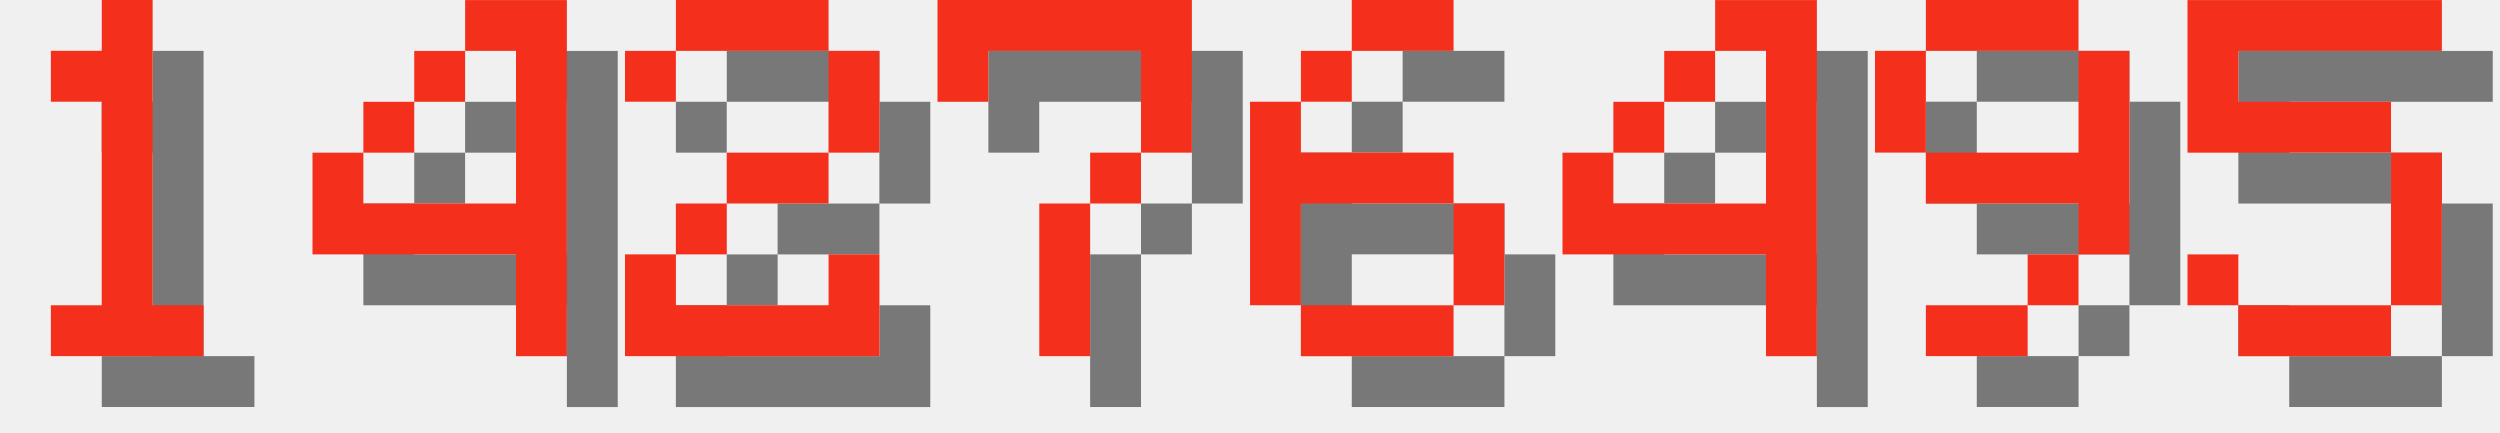
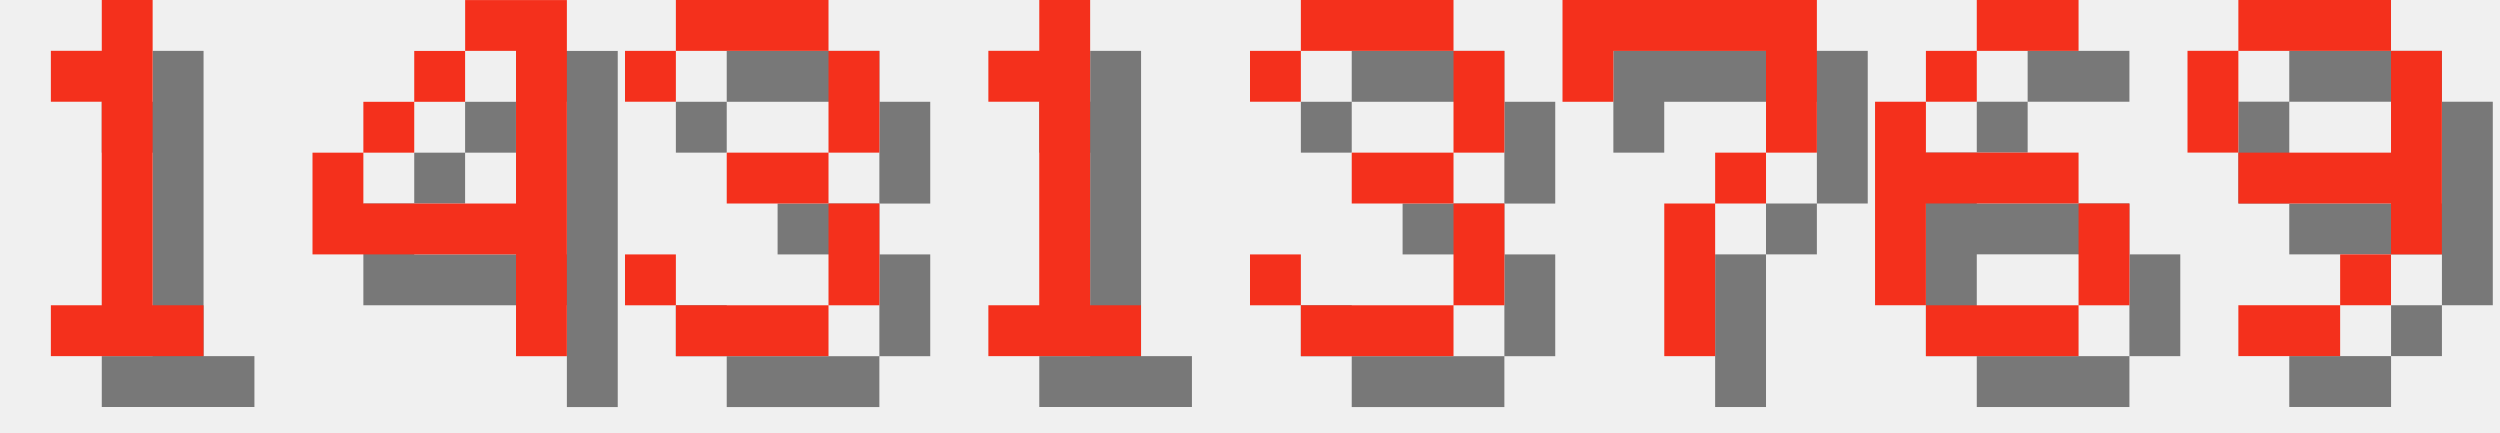
<svg xmlns="http://www.w3.org/2000/svg" version="1.1" width="208.0" height="36">
  <style>
        .text-foreground {
            fill: #F4301C;
        }
        .text-shadow {
            fill: #000000;
            fill-opacity: 0.5;
        }
    </style>
  <g class="digit" id="digit_1" transform="translate(0.0, 0), scale(4)">
    <path id="digit_1_shadow" class="text-shadow" d="m2.117 2.117v1.058h1.058v4.233h-1.058v1.058h3.175v-1.058h-1.058v-6.35h-1.058v1.058h-1.058z" fill-opacity=".5" style="paint-order:stroke fill markers" />
    <path id="digit_1_fg" class="text-foreground" d="m1.058 1.058v1.058h1.058v4.233h-1.058v1.058h3.175v-1.058h-1.058v-6.35h-1.058v1.058h-1.058z" fill="#fff" style="paint-order:stroke fill markers" />
  </g>
  <g class="digit" id="digit_4" transform="translate(26.0, 0), scale(4)">
    <path id="digit_4_shadow" class="text-shadow" d="m4.233 1.058v1.058h1.058v3.175h-3.175v-1.058h-1.058v2.117h4.233v2.117h1.058v-7.408h-2.117zm-2.117 3.175h1.058v-1.058h-1.058v1.058zm1.058-1.058h1.058v-1.058h-1.058v1.058z" fill-opacity=".5" style="paint-order:stroke fill markers" />
    <path id="digit_4_fg" class="text-foreground" d="m3.175 0v1.058h1.058v3.175h-3.175v-1.058h-1.058v2.117h4.233v2.117h1.058v-7.408h-2.117zm-2.117 3.175h1.058v-1.058h-1.058v1.058zm1.058-1.058h1.058v-1.058h-1.058v1.058z" fill="#fff" style="paint-order:stroke fill markers" />
  </g>
-   <g class="digit" id="digit_2" transform="translate(52.0, 0), scale(4)">
-     <path id="digit_2_shadow" class="text-shadow" d="m1.058 2.117v1.058h1.058v-1.058h3.175v2.117h-2.117v1.058h-1.058v1.058h-1.058v2.117h5.292v-2.117h-1.058v1.058h-3.175v-1.058h1.058v-1.058h2.117v-1.058h1.058v-2.117h-1.058v-1.058h-3.175v1.058h-1.058z" fill-opacity=".5" style="paint-order:stroke fill markers" />
-     <path id="digit_2_fg" class="text-foreground" d="m0 1.058v1.058h1.058v-1.058h3.175v2.117h-2.117v1.058h-1.058v1.058h-1.058v2.117h5.292v-2.117h-1.058v1.058h-3.175v-1.058h1.058v-1.058h2.117v-1.058h1.058v-2.117h-1.058v-1.058h-3.175v1.058h-1.058z" fill="#fff" style="paint-order:stroke fill markers" />
+   <g class="digit" id="digit_3" transform="translate(52.0, 0), scale(4)">
+     <path id="digit_3_shadow" class="text-shadow" d="m1.058 2.117v1.058h1.058v-1.058h3.175v2.117h-2.117v1.058h2.117v2.117h-3.175v-1.058h-1.058v1.058h1.058v1.058h3.175v-1.058h1.058v-2.117h-1.058v-1.058h1.058v-2.117h-1.058v-1.058h-3.175v1.058h-1.058z" fill-opacity=".5" style="paint-order:stroke fill markers" />
+     <path id="digit_3_fg" class="text-foreground" d="m0 1.058v1.058h1.058v-1.058h3.175v2.117h-2.117v1.058h2.117v2.117h-3.175v-1.058h-1.058v1.058h1.058v1.058h3.175v-1.058h1.058v-2.117h-1.058v-1.058h1.058v-2.117h-1.058v-1.058h-3.175v1.058h-1.058z" fill="#fff" style="paint-order:stroke fill markers" />
  </g>
-   <g class="digit" id="digit_7" transform="translate(78.0, 0), scale(4)">
+   <g class="digit" id="digit_1" transform="translate(78.0, 0), scale(4)">
+     <path id="digit_1_shadow" class="text-shadow" d="m2.117 2.117v1.058h1.058v4.233h-1.058v1.058h3.175v-1.058h-1.058v-6.35h-1.058v1.058h-1.058z" fill-opacity=".5" style="paint-order:stroke fill markers" />
+     <path id="digit_1_fg" class="text-foreground" d="m1.058 1.058v1.058h1.058v4.233h-1.058v1.058h3.175v-1.058h-1.058v-6.35h-1.058v1.058h-1.058z" fill="#fff" style="paint-order:stroke fill markers" />
+   </g>
+   <g class="digit" id="digit_3" transform="translate(104.0, 0), scale(4)">
+     <path id="digit_3_shadow" class="text-shadow" d="m1.058 2.117v1.058h1.058v-1.058h3.175v2.117h-2.117v1.058h2.117v2.117h-3.175v-1.058h-1.058v1.058h1.058v1.058h3.175v-1.058h1.058v-2.117h-1.058v-1.058h1.058v-2.117h-1.058v-1.058h-3.175v1.058h-1.058z" fill-opacity=".5" style="paint-order:stroke fill markers" />
+     <path id="digit_3_fg" class="text-foreground" d="m0 1.058v1.058h1.058v-1.058h3.175v2.117h-2.117v1.058h2.117v2.117h-3.175v-1.058h-1.058v1.058h1.058v1.058h3.175v-1.058h1.058v-2.117h-1.058v-1.058h1.058v-2.117h-1.058v-1.058h-3.175v1.058h-1.058z" fill="#fff" style="paint-order:stroke fill markers" />
+   </g>
+   <g class="digit" id="digit_7" transform="translate(130.0, 0), scale(4)">
    <path id="digit_7_shadow" class="text-shadow" d="m1.058 1.058 2e-6 2.117h1.058v-1.058h3.175v1.058l2e-7 1.058h-1.058v1.058h-1.058l4e-7 3.175 1.058 1e-7v-3.175h1.058v-1.058h1.058l5e-7 -1.058v-2.117z" fill-opacity=".5" style="paint-order:stroke fill markers" />
    <path id="digit_7_fg" class="text-foreground" d="m0 0 2e-6 2.117h1.058v-1.058h3.175v1.058l2e-7 1.058h-1.058v1.058h-1.058l4e-7 3.175 1.058 1e-7v-3.175h1.058v-1.058h1.058l5e-7 -1.058v-2.117z" fill="#fff" style="paint-order:stroke fill markers" />
  </g>
-   <g class="digit" id="digit_6" transform="translate(104.0, 0), scale(4)">
+   <g class="digit" id="digit_6" transform="translate(156.0, 0), scale(4)">
    <path id="digit_6_shadow" class="text-shadow" d="m3.175 1.058v1.058h2.117v-1.058h-2.117zm0 1.058h-1.058v1.058h1.058v-1.058zm-1.058 1.058h-1.058v4.233h1.058v-2.117h3.175v-1.058h-3.175v-1.058zm3.175 2.117v2.117h1.058v-2.117h-1.058zm0 2.117h-3.175v1.058h3.175v-1.058z" fill-opacity=".5" style="paint-order:stroke fill markers" />
    <path id="digit_6_fg" class="text-foreground" d="m2.117 0v1.058h2.117v-1.058h-2.117zm0 1.058h-1.058v1.058h1.058v-1.058zm-1.058 1.058h-1.058v4.233h1.058v-2.117h3.175v-1.058h-3.175v-1.058zm3.175 2.117v2.117h1.058v-2.117h-1.058zm0 2.117h-3.175v1.058h3.175v-1.058z" fill="#fff" style="paint-order:stroke fill markers" />
  </g>
-   <g class="digit" id="digit_4" transform="translate(130.0, 0), scale(4)">
-     <path id="digit_4_shadow" class="text-shadow" d="m4.233 1.058v1.058h1.058v3.175h-3.175v-1.058h-1.058v2.117h4.233v2.117h1.058v-7.408h-2.117zm-2.117 3.175h1.058v-1.058h-1.058v1.058zm1.058-1.058h1.058v-1.058h-1.058v1.058z" fill-opacity=".5" style="paint-order:stroke fill markers" />
-     <path id="digit_4_fg" class="text-foreground" d="m3.175 0v1.058h1.058v3.175h-3.175v-1.058h-1.058v2.117h4.233v2.117h1.058v-7.408h-2.117zm-2.117 3.175h1.058v-1.058h-1.058v1.058zm1.058-1.058h1.058v-1.058h-1.058v1.058z" fill="#fff" style="paint-order:stroke fill markers" />
-   </g>
-   <g class="digit" id="digit_9" transform="translate(156.0, 0), scale(4)">
+   <g class="digit" id="digit_9" transform="translate(182.0, 0), scale(4)">
    <path id="digit_9_shadow" class="text-shadow" d="m2.117 1.058v1.058h3.175v-1.058h-3.175zm3.175 1.058v2.117h-3.175v1.058h3.175v1.058h1.058v-4.233h-1.058zm0 4.233h-1.058v1.058h1.058v-1.058zm-1.058 1.058h-2.117v1.058h2.117v-1.058zm-2.117-3.175v-2.117h-1.058v2.117h1.058z" fill-opacity=".5" style="paint-order:stroke fill markers" />
    <path id="digit_9_fg" class="text-foreground" d="m1.058 0v1.058h3.175v-1.058h-3.175zm3.175 1.058v2.117h-3.175v1.058h3.175v1.058h1.058v-4.233h-1.058zm0 4.233h-1.058v1.058h1.058v-1.058zm-1.058 1.058h-2.117v1.058h2.117v-1.058zm-2.117-3.175v-2.117h-1.058v2.117h1.058z" fill="#fff" style="paint-order:stroke fill markers" />
  </g>
-   <g class="digit" id="digit_5" transform="translate(182.0, 0), scale(4)">
-     <path id="digit_5_shadow" class="text-shadow" d="m1.058 1.058v3.175h4.233v3.175h-3.175v-1.058h-1.058v1.058h1.058v1.058h3.175v-1.058h1.058v-3.175h-1.058v-1.058h-3.175v-1.058h4.233v-1.058h-5.292z" fill-opacity=".5" style="paint-order:stroke fill markers" />
-     <path id="digit_5_fg" class="text-foreground" d="m0 0v3.175h4.233v3.175h-3.175v-1.058h-1.058v1.058h1.058v1.058h3.175v-1.058h1.058v-3.175h-1.058v-1.058h-3.175v-1.058h4.233v-1.058h-5.292z" fill="#fff" style="paint-order:stroke fill markers" />
-   </g>
</svg>
